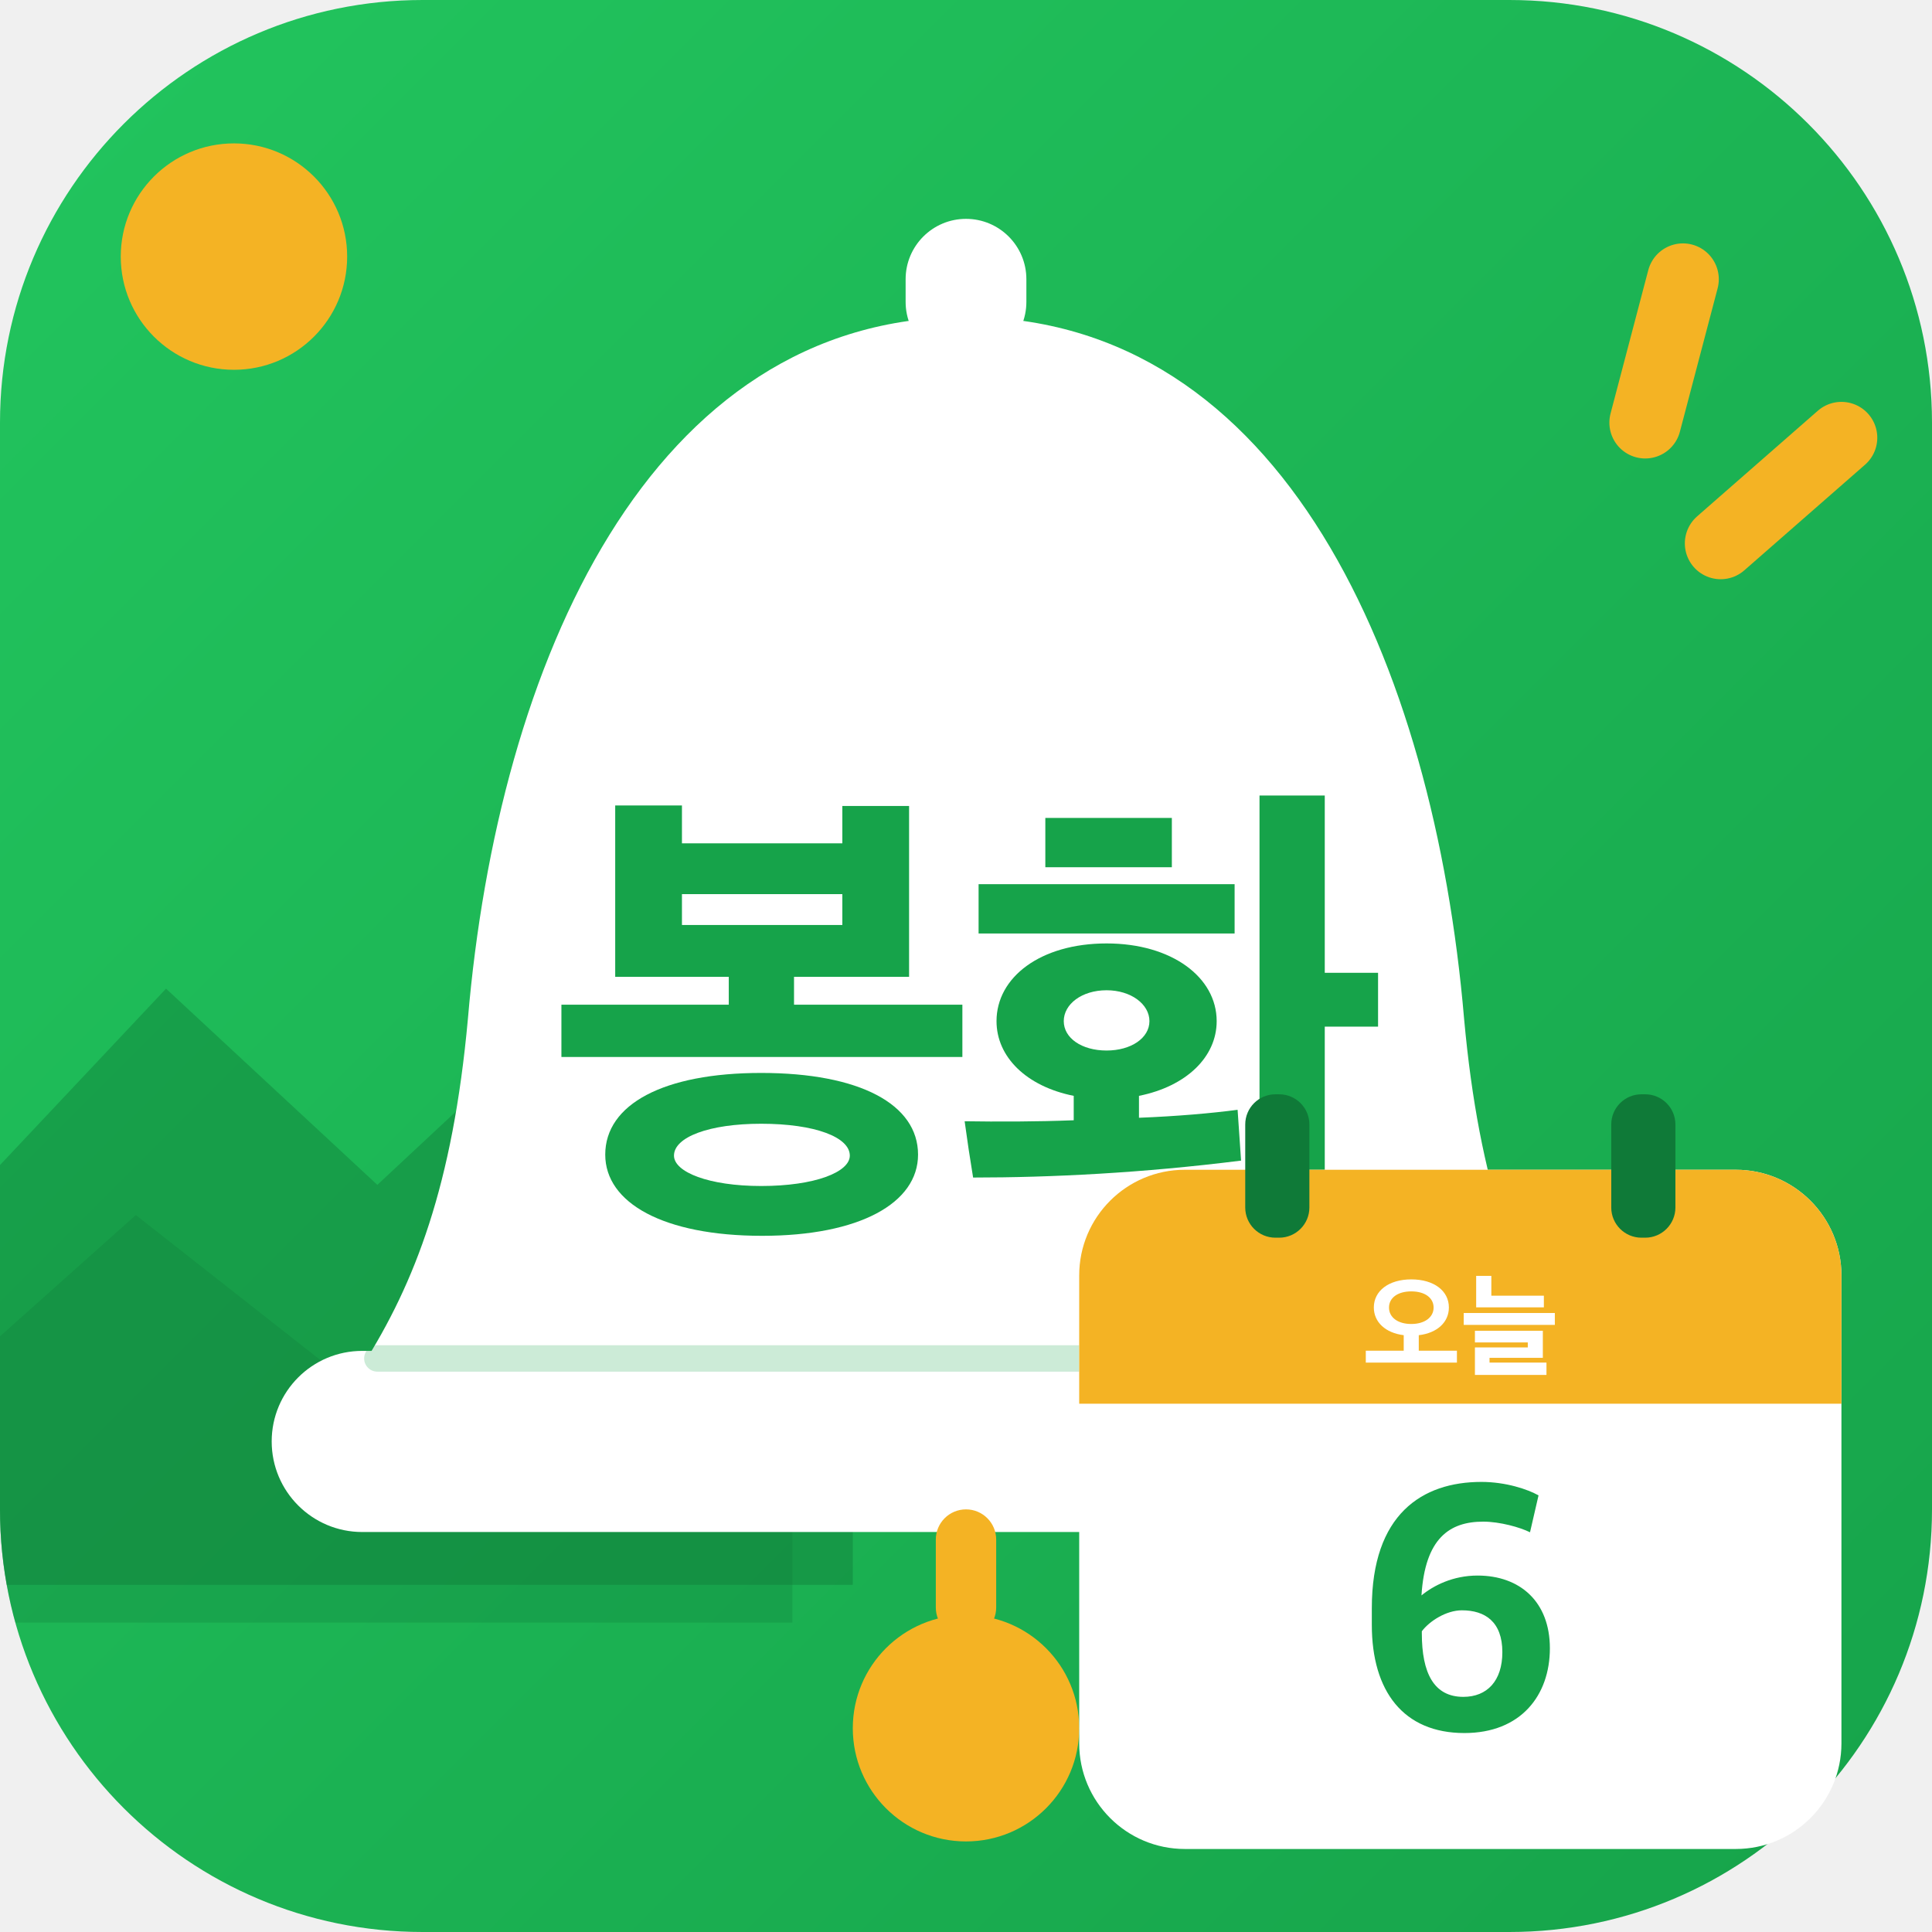
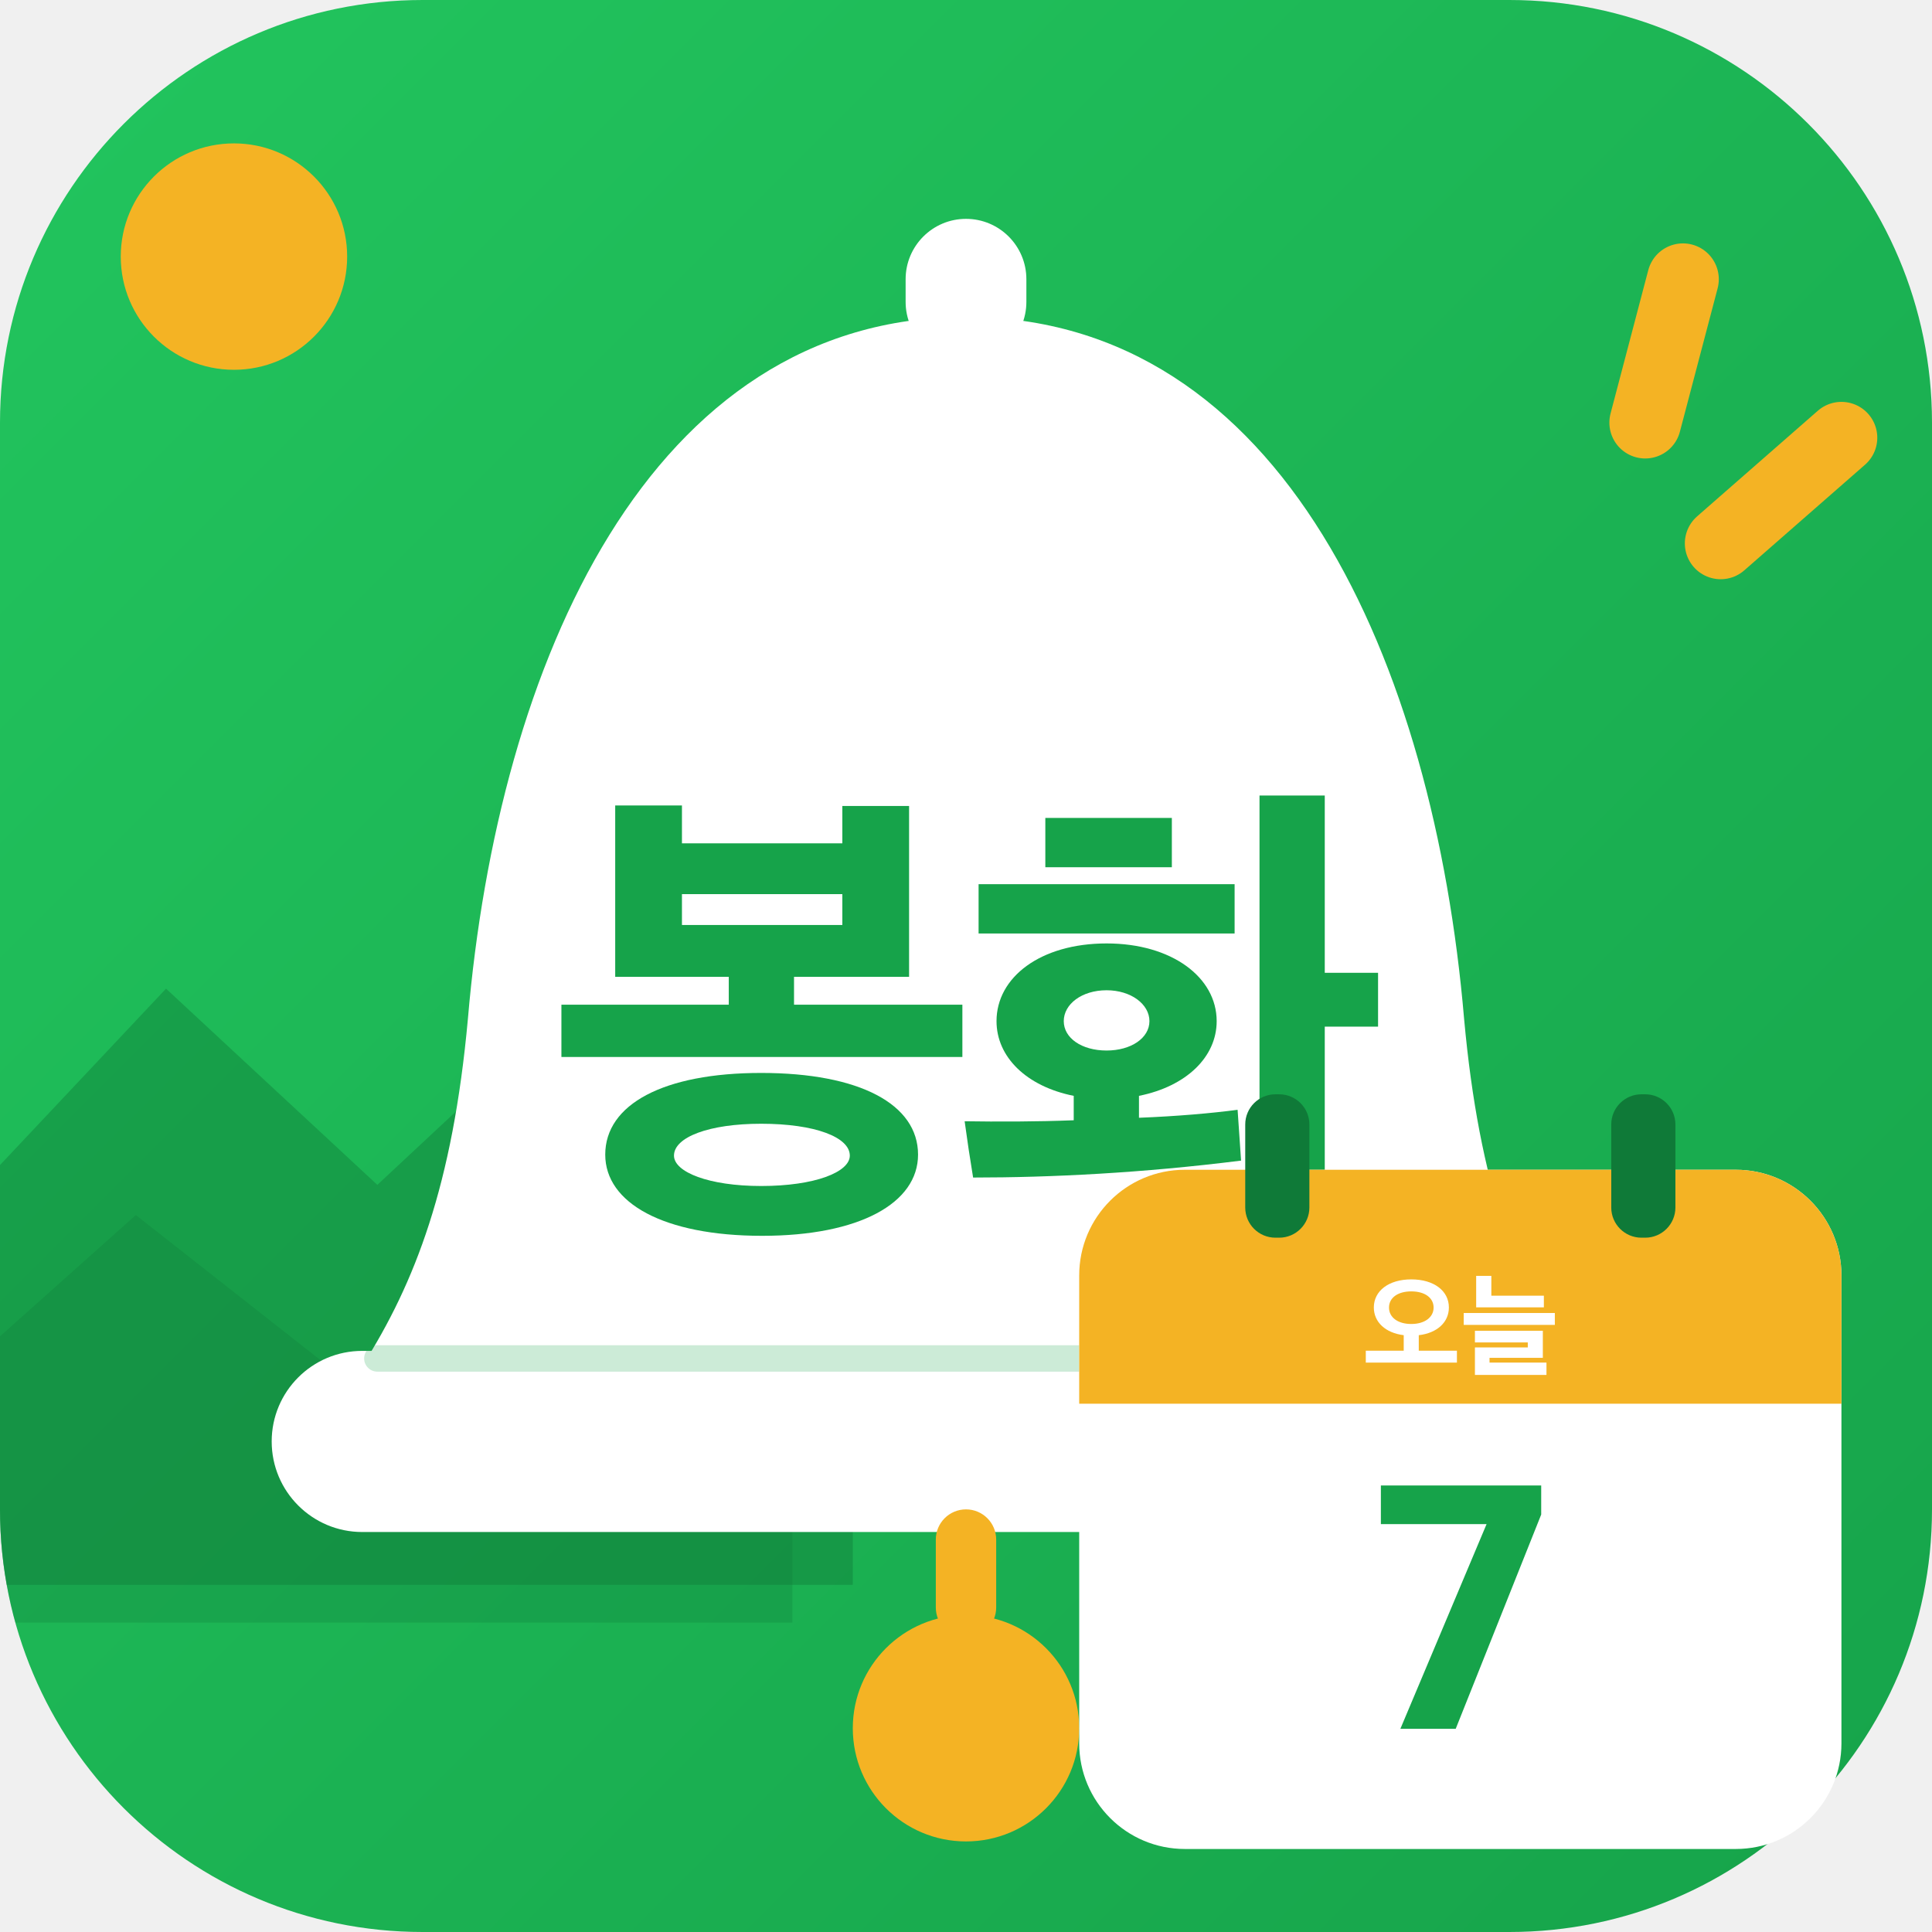
<svg xmlns="http://www.w3.org/2000/svg" viewBox="0 0 512 512">
  <defs>
    <linearGradient id="bg" x1="0" y1="0" x2="1" y2="1">
      <stop offset="0" stop-color="#22C55E" />
      <stop offset="1" stop-color="#16A34A" />
    </linearGradient>
    <clipPath id="round">
      <rect width="512" height="512" rx="112" />
    </clipPath>
  </defs>
  <rect width="512" height="512" rx="112" fill="url(#bg)" />
  <g clip-path="url(#round)">
    <circle cx="62" cy="68" r="30" fill="#F4B324" />
    <path d="M-20 330 L44 262 L100 314 L160 258 L226 330 L226 420 L-20 420Z" fill="#0F7A38" opacity=".42" />
    <path d="M-20 372 L36 322 L92 366 L146 320 L210 378 L210 430 L-20 430Z" fill="#0F7A38" opacity=".28" />
  </g>
  <g stroke="#F4B324" stroke-width="19" stroke-linecap="round">
    <path d="M446 74 L436 112" />
    <path d="M488 116 L456 144" />
  </g>
  <rect x="240" y="58" width="32" height="38" rx="16" fill="#fff" />
  <path d="M256 84c-84 0-124 92-132 186-4 44-14 70-28 92h320c-14-22-24-48-28-92-8-94-48-186-132-186Z" fill="#fff" />
  <rect x="72" y="358" width="368" height="48" rx="24" fill="#fff" />
  <path d="M100 360H412" stroke="#16A34A" stroke-width="7" stroke-linecap="round" opacity=".22" />
  <rect x="248" y="400" width="16" height="34" rx="8" fill="#F4B324" />
  <circle cx="256" cy="458" r="30" fill="#F4B324" />
  <path d="M835 287V392H497V448H728V791H594V716H272V792H138V448H366V392H30V287ZM746 91C746 192 629 255 431 255C235 255 118 192 118 91C118 -6 235 -72 433 -72C629 -72 746 -6 746 91ZM609 89C609 56 539 28 431 28C326 28 256 56 256 89C256 126 326 153 431 153C539 153 609 126 609 89ZM594 552H272V614H594Z" fill="#16A34A" transform="translate(144.82 318) scale(0.132 -0.132)" />
  <path d="M526 359C526 447 436 515 305 515C172 515 84 447 84 359C84 287 144 228 239 209V160C163 157 86 157 20 158C25 121 31 81 37 45C193 45 376 54 575 79L568 181C515 174 446 168 370 165V209C465 228 526 287 526 359ZM743 812H612V-79H743V348H850V456H743ZM562 535V634H48V535ZM182 668H436V767H182ZM391 359C391 325 354 300 305 300C255 300 219 325 219 359C219 393 255 421 305 421C354 421 391 393 391 359Z" fill="#16A34A" transform="translate(253.00 318) scale(0.132 -0.132)" />
  <g>
    <rect x="286" y="310" width="202" height="180" rx="28" fill="#fff" />
    <path d="M286 338a28 28 0 0 1 28-28h146a28 28 0 0 1 28 28v34H286Z" fill="#F4B324" />
    <rect x="330" y="290" width="17" height="38" rx="8" fill="#0F7A38" />
    <rect x="427" y="290" width="17" height="38" rx="8" fill="#0F7A38" />
    <path d="M835 30V135H498V272C661 291 764 387 764 517C764 663 633 765 432 765C232 765 101 663 101 517C101 388 203 292 365 272V135H30V30ZM629 516C629 430 550 371 432 371C312 371 235 430 235 516C235 602 312 659 432 659C552 659 629 602 629 516Z" fill="#fff" transform="translate(361.05 362) scale(0.03 -0.03)" />
    <path d="M738 518V621H274V796H140V518ZM835 363V468H30V363ZM761 -79V30H258V72H729V311H129V208H596V164H129V-79Z" fill="#fff" transform="translate(387.00 362) scale(0.03 -0.03)" />
-     <path d="M305 29C464 29 546 135 546 268C546 399 462 473 342 473C273 473 218 445 184 417C194 578 263 625 358 625C405 625 462 609 490 595L514 699C484 716 422 737 353 737C186 737 44 646 44 381V334C44 147 133 29 305 29ZM302 131C219 131 185 198 185 310V316C207 345 254 375 298 375C363 375 412 343 412 257C412 176 369 131 302 131Z" fill="#16A34A" transform="translate(359.41 462) scale(0.094 -0.094)" />
+     <path d="M94 41H250L491 645V727H39V618H337Z" fill="#16A34A" transform="translate(362.28 462) scale(0.094 -0.094)" />
  </g>
</svg>
